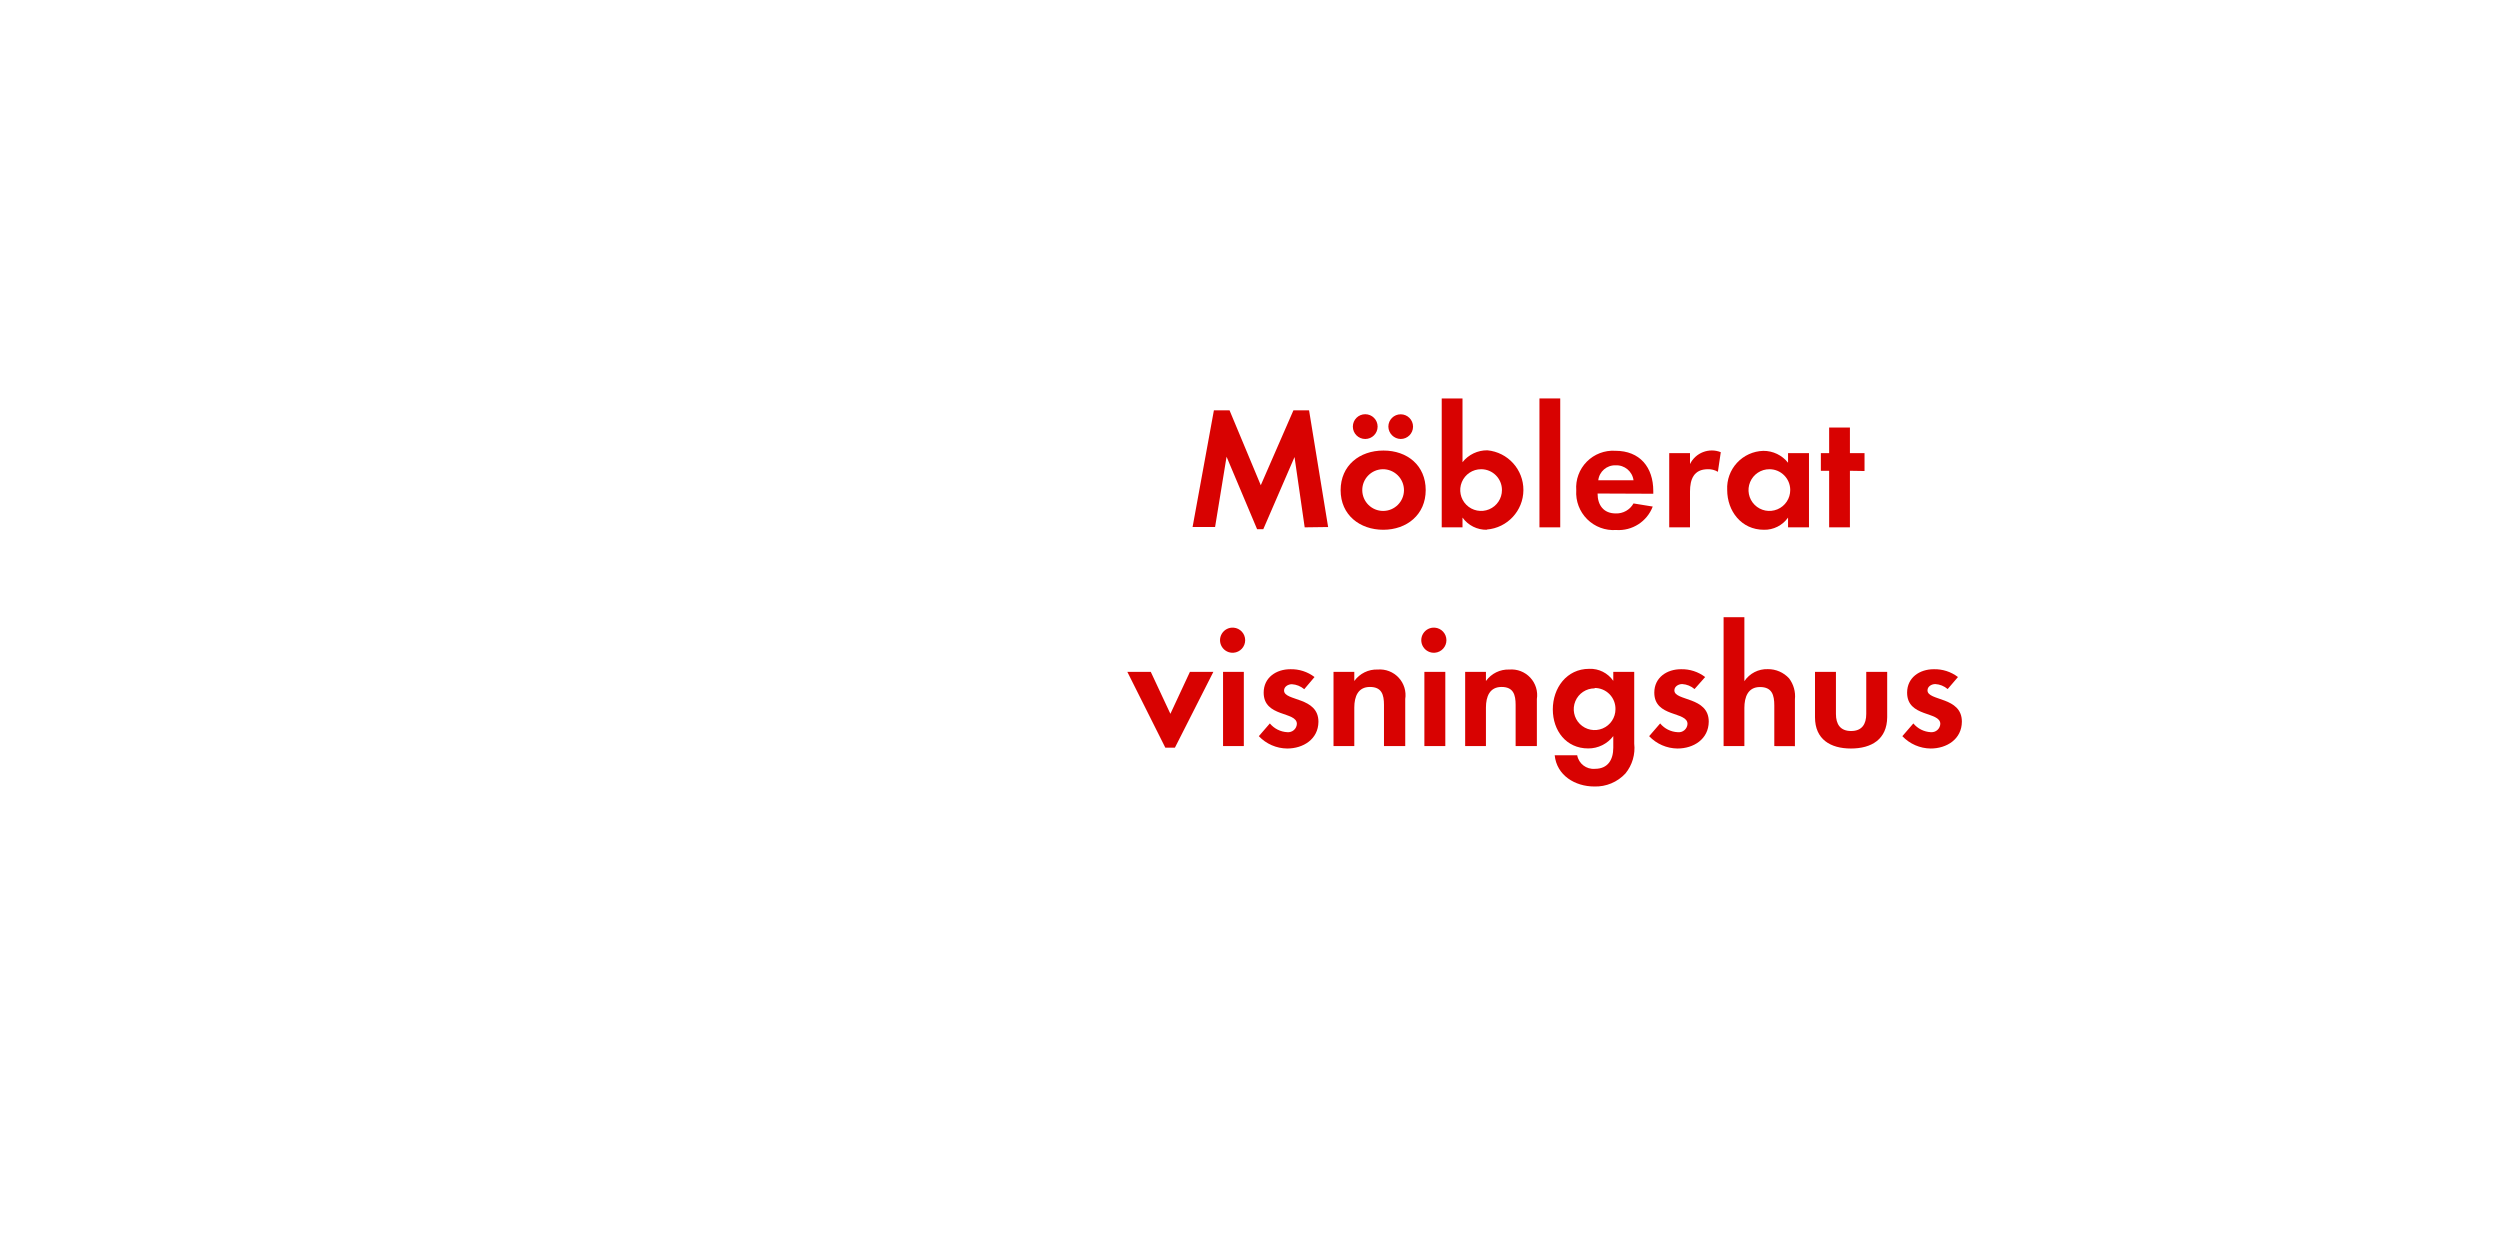
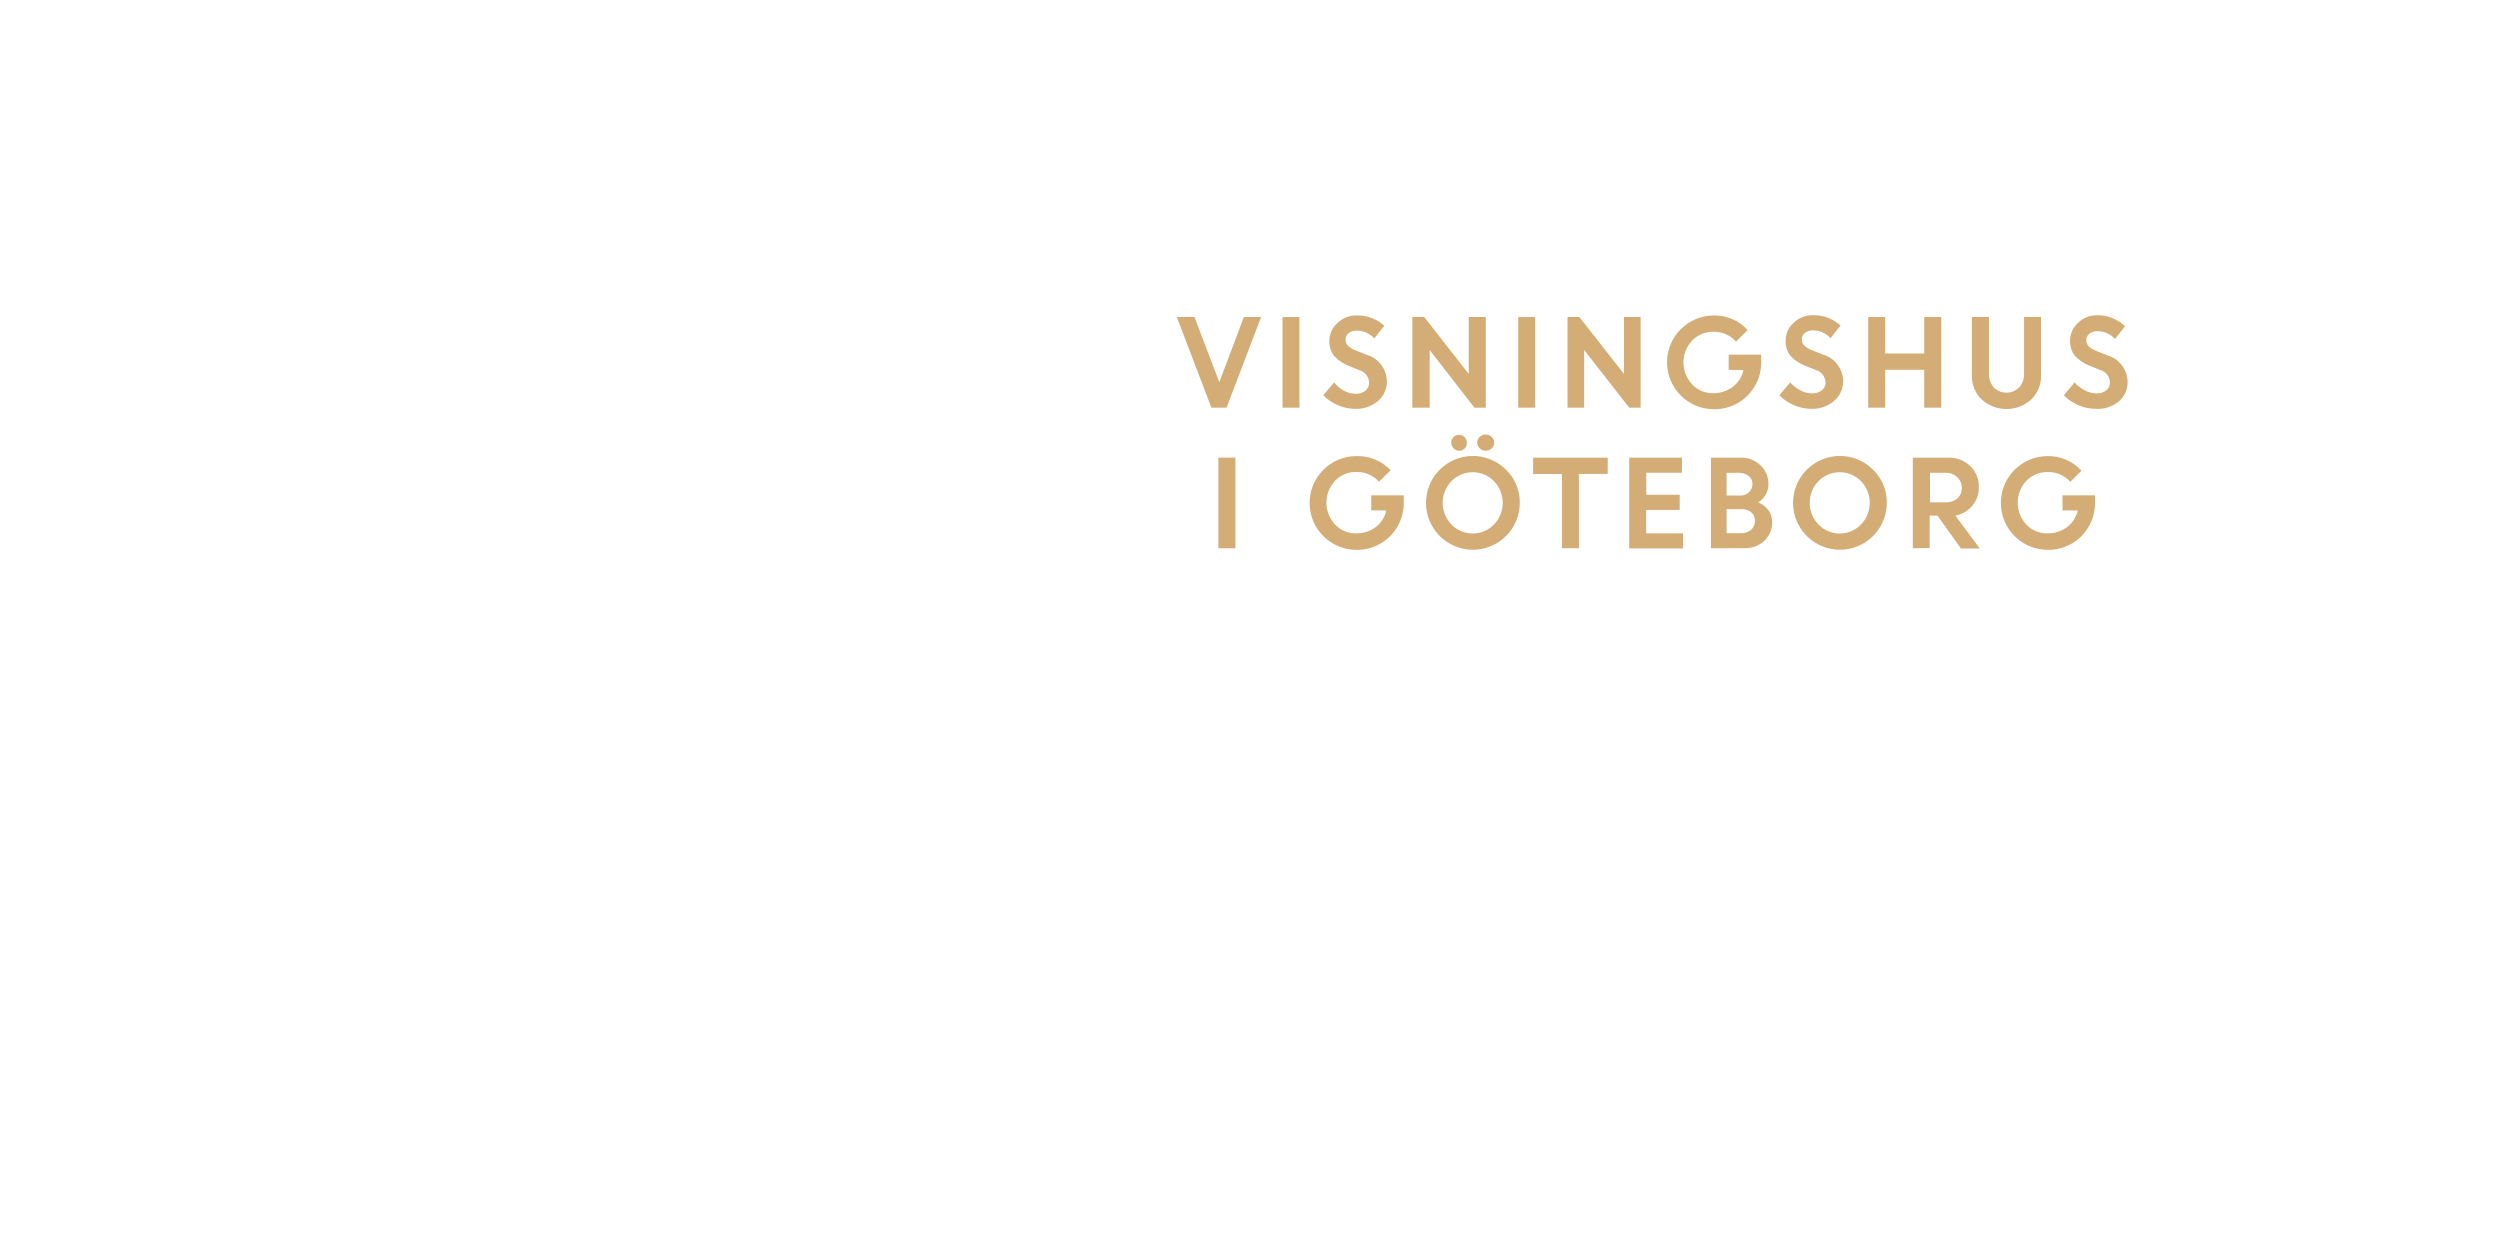
<svg xmlns="http://www.w3.org/2000/svg" id="Layer_1" data-name="Layer 1" viewBox="0 0 320 160">
  <defs>
-     <style>.cls-1{fill:#d80201;}</style>
+     <style>.cls-1{fill:#d4ac76;}</style>
  </defs>
-   <path class="cls-1" d="M167,67.5l-1.3-9-4,9.24h-.79L157,58.46l-1.47,9h-2.88l2.73-14.94h2l4,9.59,4.18-9.59h2l2.44,14.94Z" />
-   <path class="cls-1" d="M177.06,67.81c-3,0-5.46-1.89-5.46-5.06s2.42-5.08,5.48-5.08,5.41,1.91,5.41,5.06S180.07,67.81,177.06,67.81Zm-2.31-11.62a1.58,1.58,0,0,1,0-3.17,1.58,1.58,0,1,1,0,3.17ZM177,60.06a2.67,2.67,0,1,0,2.71,2.68A2.69,2.69,0,0,0,177,60.06Zm2.29-3.87a1.61,1.61,0,0,1-1.58-1.58,1.58,1.58,0,1,1,1.58,1.58Z" />
-   <path class="cls-1" d="M190.32,67.81a3.75,3.75,0,0,1-3.12-1.56V67.5h-2.66V51h2.66v8.16a4,4,0,0,1,3.19-1.52,5.09,5.09,0,0,1-.07,10.14Zm-.73-7.75a2.67,2.67,0,1,0,2.66,2.66A2.66,2.66,0,0,0,189.6,60.06Z" />
-   <path class="cls-1" d="M197.05,67.5V51h2.66V67.5Z" />
-   <path class="cls-1" d="M204.49,63.17c0,1.47.75,2.55,2.33,2.55a2.5,2.5,0,0,0,2.27-1.28l2.46.4a4.67,4.67,0,0,1-4.69,3,4.78,4.78,0,0,1-5.1-5.08,4.72,4.72,0,0,1,5-5.06c3.15,0,4.86,2.11,4.86,5.15v.35Zm2.31-3.61a2.16,2.16,0,0,0-2.22,1.91h4.51A2.21,2.21,0,0,0,206.8,59.56Z" />
-   <path class="cls-1" d="M219.89,60.39a2.36,2.36,0,0,0-1.28-.33c-1.8,0-2.29,1.28-2.29,2.86V67.5h-2.66V58h2.66V59.4a3.11,3.11,0,0,1,3.94-1.52Z" />
-   <path class="cls-1" d="M228.87,67.5V66.25a3.68,3.68,0,0,1-3.1,1.56c-2.86,0-4.69-2.38-4.69-5.1a4.76,4.76,0,0,1,4.62-5,4,4,0,0,1,3.17,1.52V58h2.68V67.5Zm-2.38-7.44a2.67,2.67,0,1,0,2.66,2.66A2.66,2.66,0,0,0,226.49,60.06Z" />
-   <path class="cls-1" d="M236.79,60.26V67.5h-2.66V60.26h-1.06V58h1.06V54.72h2.66V58h1.87v2.29Z" />
-   <path class="cls-1" d="M150.39,95.7h-1.23L144.3,86h3l2.51,5.37L152.31,86h3Z" />
-   <path class="cls-1" d="M157.9,83.55a1.61,1.61,0,1,1,0-3.21,1.61,1.61,0,0,1,0,3.21ZM156.55,95.5V86h2.66V95.5Z" />
-   <path class="cls-1" d="M164.76,95.81a5.07,5.07,0,0,1-3.63-1.58l1.41-1.63a3.1,3.1,0,0,0,2.24,1.12A1.12,1.12,0,0,0,166,92.66c0-1.63-4.25-.81-4.25-4,0-1.94,1.61-3,3.41-3a4.91,4.91,0,0,1,3.1,1l-1.32,1.56a2.65,2.65,0,0,0-1.58-.64c-.46,0-1,.29-1,.81,0,1.39,4.4.77,4.4,4C168.74,94.62,166.81,95.81,164.76,95.81Z" />
-   <path class="cls-1" d="M177.15,95.5V90.22c0-1.3-.29-2.29-1.8-2.29s-2,1.21-2,2.64V95.5h-2.66V86h2.66v1.17a3.52,3.52,0,0,1,3-1.47,3.29,3.29,0,0,1,3.52,3.78V95.5Z" />
-   <path class="cls-1" d="M183.66,83.55a1.61,1.61,0,1,1,0-3.21,1.61,1.61,0,0,1,0,3.21ZM182.32,95.5V86H185V95.5Z" />
-   <path class="cls-1" d="M194,95.5V90.22c0-1.3-.29-2.29-1.8-2.29s-2,1.21-2,2.64V95.5h-2.66V86h2.66v1.17a3.52,3.52,0,0,1,3-1.47,3.29,3.29,0,0,1,3.52,3.78V95.5Z" />
-   <path class="cls-1" d="M208.06,99a5.2,5.2,0,0,1-4,1.67c-2.44,0-4.8-1.41-5.06-4h2.88a2.12,2.12,0,0,0,2.27,1.74c1.67,0,2.35-1.17,2.35-2.71V94.22a4,4,0,0,1-3.21,1.58c-2.82,0-4.53-2.27-4.53-5s1.76-5.19,4.66-5.19a3.57,3.57,0,0,1,3.08,1.54V86h2.68v9.18A5.13,5.13,0,0,1,208.06,99Zm-3.94-10.89a2.67,2.67,0,1,0,2.66,2.66A2.66,2.66,0,0,0,204.12,88.06Z" />
-   <path class="cls-1" d="M214.72,95.81a5.07,5.07,0,0,1-3.63-1.58l1.41-1.63a3.09,3.09,0,0,0,2.24,1.12A1.12,1.12,0,0,0,216,92.66c0-1.63-4.25-.81-4.25-4,0-1.94,1.61-3,3.41-3a4.91,4.91,0,0,1,3.1,1L216.9,88.2a2.65,2.65,0,0,0-1.58-.64c-.46,0-1,.29-1,.81,0,1.39,4.4.77,4.4,4C218.7,94.62,216.77,95.81,214.72,95.81Z" />
-   <path class="cls-1" d="M227.11,95.5V90.29c0-1.32-.29-2.35-1.83-2.35s-2,1.28-2,2.68V95.5h-2.66V79h2.66v8.19a3.47,3.47,0,0,1,3-1.54A3.64,3.64,0,0,1,229,86.83a3.78,3.78,0,0,1,.75,2.68v6Z" />
-   <path class="cls-1" d="M236.92,95.81c-2.62,0-4.6-1.17-4.6-4V86H235v5.39c0,1.3.55,2.18,1.94,2.18s1.94-.88,1.94-2.18V86h2.68V91.8C241.54,94.64,239.54,95.81,236.92,95.81Z" />
-   <path class="cls-1" d="M247.13,95.81a5.07,5.07,0,0,1-3.63-1.58l1.41-1.63a3.1,3.1,0,0,0,2.24,1.12,1.12,1.12,0,0,0,1.21-1.06c0-1.63-4.25-.81-4.25-4,0-1.94,1.61-3,3.41-3a4.91,4.91,0,0,1,3.1,1L249.3,88.2a2.65,2.65,0,0,0-1.58-.64c-.46,0-1,.29-1,.81,0,1.39,4.4.77,4.4,4C251.11,94.62,249.17,95.81,247.13,95.81Z" />
+   <path class="cls-1" d="M155.06,52.18l-4.43-11.6h2.26l3.18,8.34,3.15-8.34h2.2L157,52.18Z" />
+   <path class="cls-1" d="M164.16,52.18V40.58h2.17v11.6Z" />
+   <path class="cls-1" d="M173.45,52.33a5.56,5.56,0,0,1-2.19-.46,5.71,5.71,0,0,1-1.88-1.27l1.38-1.65A4.19,4.19,0,0,0,172,50a3.27,3.27,0,0,0,1.53.41,1.87,1.87,0,0,0,1.24-.4,1.25,1.25,0,0,0,.48-1A1.73,1.73,0,0,0,174,47.38l-1.29-.52a5,5,0,0,1-1.93-1.28,3,3,0,0,1-.62-2,3,3,0,0,1,1-2.2,3.37,3.37,0,0,1,2.46-1,5,5,0,0,1,3.57,1.32l-1.28,1.62a3,3,0,0,0-2.29-1,1.55,1.55,0,0,0-1,.33,1,1,0,0,0-.39.82,1.08,1.08,0,0,0,.31.79,3.08,3.08,0,0,0,1,.6l1.35.54a3.59,3.59,0,0,1,2.63,3.35,3.24,3.24,0,0,1-1.09,2.54A4.22,4.22,0,0,1,173.45,52.33Z" />
+   <path class="cls-1" d="M180.78,52.18V40.58h1.52L188,47.87V40.58h2.18v11.6h-1.46L183,44.8v7.38Z" />
+   <path class="cls-1" d="M194.33,52.18V40.58h2.17v11.6Z" />
+   <path class="cls-1" d="M200.64,52.18V40.58h1.52l5.71,7.29V40.58H210v11.6h-1.46l-5.77-7.38v7.38Z" />
+   <path class="cls-1" d="M221.27,47.33V45.4h4.16l0,1a5.94,5.94,0,0,1-.85,3.08,5.86,5.86,0,0,1-2.2,2.14,6,6,0,0,1-3,.76,6,6,0,1,1,0-12,5.72,5.72,0,0,1,4.32,1.87l-1.49,1.47a3.75,3.75,0,0,0-2.85-1.25,3.7,3.7,0,0,0-2.78,1.13,4.1,4.1,0,0,0,0,5.59,3.54,3.54,0,0,0,2.63,1.14,4.11,4.11,0,0,0,2.58-.81,3.67,3.67,0,0,0,1.37-2.14Z" />
+   <path class="cls-1" d="M231.83,52.33a5.56,5.56,0,0,1-2.19-.46,5.7,5.7,0,0,1-1.88-1.27l1.38-1.65a4.19,4.19,0,0,0,1.28,1,3.27,3.27,0,0,0,1.53.41,1.87,1.87,0,0,0,1.24-.4,1.24,1.24,0,0,0,.48-1,1.73,1.73,0,0,0-1.27-1.61l-1.29-.52a5,5,0,0,1-1.93-1.28,3,3,0,0,1-.62-2,3,3,0,0,1,1-2.2,3.36,3.36,0,0,1,2.46-1,5,5,0,0,1,3.57,1.32l-1.28,1.62a3,3,0,0,0-2.29-1,1.55,1.55,0,0,0-1,.33,1,1,0,0,0-.39.82,1.08,1.08,0,0,0,.31.79,3.08,3.08,0,0,0,1,.6l1.35.54a3.59,3.59,0,0,1,2.63,3.35,3.24,3.24,0,0,1-1.09,2.54A4.22,4.22,0,0,1,231.83,52.33Z" />
+   <path class="cls-1" d="M246.3,52.18V47.33h-5v4.85h-2.17V40.58h2.17v4.67h5V40.58h2.18v11.6Z" />
+   <path class="cls-1" d="M260,51.13a4.73,4.73,0,0,1-6.35,0,4.11,4.11,0,0,1-1.25-3.07V40.58h2.18v7.2a2.66,2.66,0,0,0,.6,1.79,2.31,2.31,0,0,0,3.3,0,2.61,2.61,0,0,0,.6-1.77V40.58h2.17v7.49A4.11,4.11,0,0,1,260,51.13Z" />
+   <path class="cls-1" d="M268.24,52.33a5.56,5.56,0,0,1-2.19-.46,5.7,5.7,0,0,1-1.88-1.27l1.38-1.65a4.19,4.19,0,0,0,1.28,1,3.27,3.27,0,0,0,1.53.41,1.87,1.87,0,0,0,1.24-.4,1.24,1.24,0,0,0,.48-1,1.73,1.73,0,0,0-1.27-1.61l-1.29-.52a5,5,0,0,1-1.93-1.28,3,3,0,0,1-.62-2,3,3,0,0,1,1-2.2,3.36,3.36,0,0,1,2.46-1A5,5,0,0,1,272,41.77l-1.28,1.62a3,3,0,0,0-2.29-1,1.55,1.55,0,0,0-1,.33,1,1,0,0,0-.39.82,1.08,1.08,0,0,0,.31.79,3.08,3.08,0,0,0,1,.6l1.35.54a3.59,3.59,0,0,1,2.63,3.35,3.24,3.24,0,0,1-1.09,2.54A4.22,4.22,0,0,1,268.24,52.33Z" />
+   <path class="cls-1" d="M155.95,70.18V58.58h2.18V70.18Z" />
+   <path class="cls-1" d="M175.52,65.33V63.4h4.16v1a6,6,0,0,1-.85,3.08,5.86,5.86,0,0,1-2.2,2.14,6,6,0,0,1-3,.76,6,6,0,1,1,0-12A5.72,5.72,0,0,1,178,60.2l-1.49,1.46a3.75,3.75,0,0,0-2.85-1.25,3.69,3.69,0,0,0-2.78,1.13,4.1,4.1,0,0,0,0,5.59,3.54,3.54,0,0,0,2.63,1.14,4.12,4.12,0,0,0,2.58-.8,3.68,3.68,0,0,0,1.36-2.13Z" />
+   <path class="cls-1" d="M194.53,64.37a6,6,0,1,1-1.76-4.25A5.77,5.77,0,0,1,194.53,64.37Zm-8.75,2.77a3.81,3.81,0,0,0,5.45,0,4,4,0,0,0,0-5.55,3.81,3.81,0,0,0-5.45,0,4,4,0,0,0,0,5.55Zm1.71-9.75a.94.94,0,0,1-.71.31,1,1,0,0,1-.72-.31,1,1,0,0,1-.3-.74,1,1,0,0,1,1-1,1,1,0,0,1,.7.3,1,1,0,0,1,.3.73A1,1,0,0,1,187.49,57.39Zm3.45,0a1.12,1.12,0,0,1-1.54,0,1,1,0,0,1-.32-.74,1,1,0,0,1,.32-.73,1.13,1.13,0,0,1,1.54,0,1,1,0,0,1,.32.73A1,1,0,0,1,190.94,57.39Z" />
+   <path class="cls-1" d="M196.24,60.67V58.58h9.55v2.08H202.1v9.51h-2.17V60.67Z" />
+   <path class="cls-1" d="M215,65.27h-4.29v3h4.71v1.93h-6.88V58.58h6.75v1.93h-4.57v2.82H215Z" />
+   <path class="cls-1" d="M219,70.18V58.58h3.82a3.5,3.5,0,0,1,2.54,1,3.2,3.2,0,0,1,1,2.39,2.73,2.73,0,0,1-1.3,2.33,3.22,3.22,0,0,1,1.29,1,2.46,2.46,0,0,1,.48,1.47,3.19,3.19,0,0,1-1,2.46,3.63,3.63,0,0,1-2.56.94Zm3.56-9.66H221v2.91h1.73a1.59,1.59,0,0,0,1.15-.43,1.42,1.42,0,0,0,.44-1.07,1.24,1.24,0,0,0-.49-1A2,2,0,0,0,222.54,60.52Zm.33,4.65H221v3.08h1.84a1.88,1.88,0,0,0,1.31-.44,1.45,1.45,0,0,0,.48-1.12,1.42,1.42,0,0,0-.45-1.1A1.85,1.85,0,0,0,222.87,65.17Z" />
+   <path class="cls-1" d="M241.51,64.37a6,6,0,1,1-1.76-4.25A5.77,5.77,0,0,1,241.51,64.37Zm-8.75,2.77a3.81,3.81,0,0,0,5.45,0,4,4,0,0,0,0-5.55,3.81,3.81,0,0,0-5.45,0,4,4,0,0,0,0,5.55Z" />
+   <path class="cls-1" d="M244.84,70.18V58.58h4.54a3.91,3.91,0,0,1,2.79,1.05,3.61,3.61,0,0,1,1.12,2.75,3.48,3.48,0,0,1-.83,2.35A3.73,3.73,0,0,1,250.29,66l3.12,4.21H251L248,66H247v4.14Zm4.2-9.66h-2V64.3h2a2.15,2.15,0,0,0,1.51-.51,1.73,1.73,0,0,0,.56-1.34,1.83,1.83,0,0,0-.58-1.37A2.07,2.07,0,0,0,249,60.52Z" />
+   <path class="cls-1" d="M264,65.33V63.4h4.16l0,1a5.94,5.94,0,0,1-.85,3.08,5.86,5.86,0,0,1-2.2,2.14,6,6,0,0,1-3,.76,6,6,0,1,1,0-12,5.72,5.72,0,0,1,4.32,1.87L265,61.67a3.75,3.75,0,0,0-2.85-1.25,3.69,3.69,0,0,0-2.78,1.13,4.1,4.1,0,0,0,0,5.59A3.54,3.54,0,0,0,262,68.27a4.11,4.11,0,0,0,2.58-.8,3.67,3.67,0,0,0,1.37-2.13Z" />
</svg>
